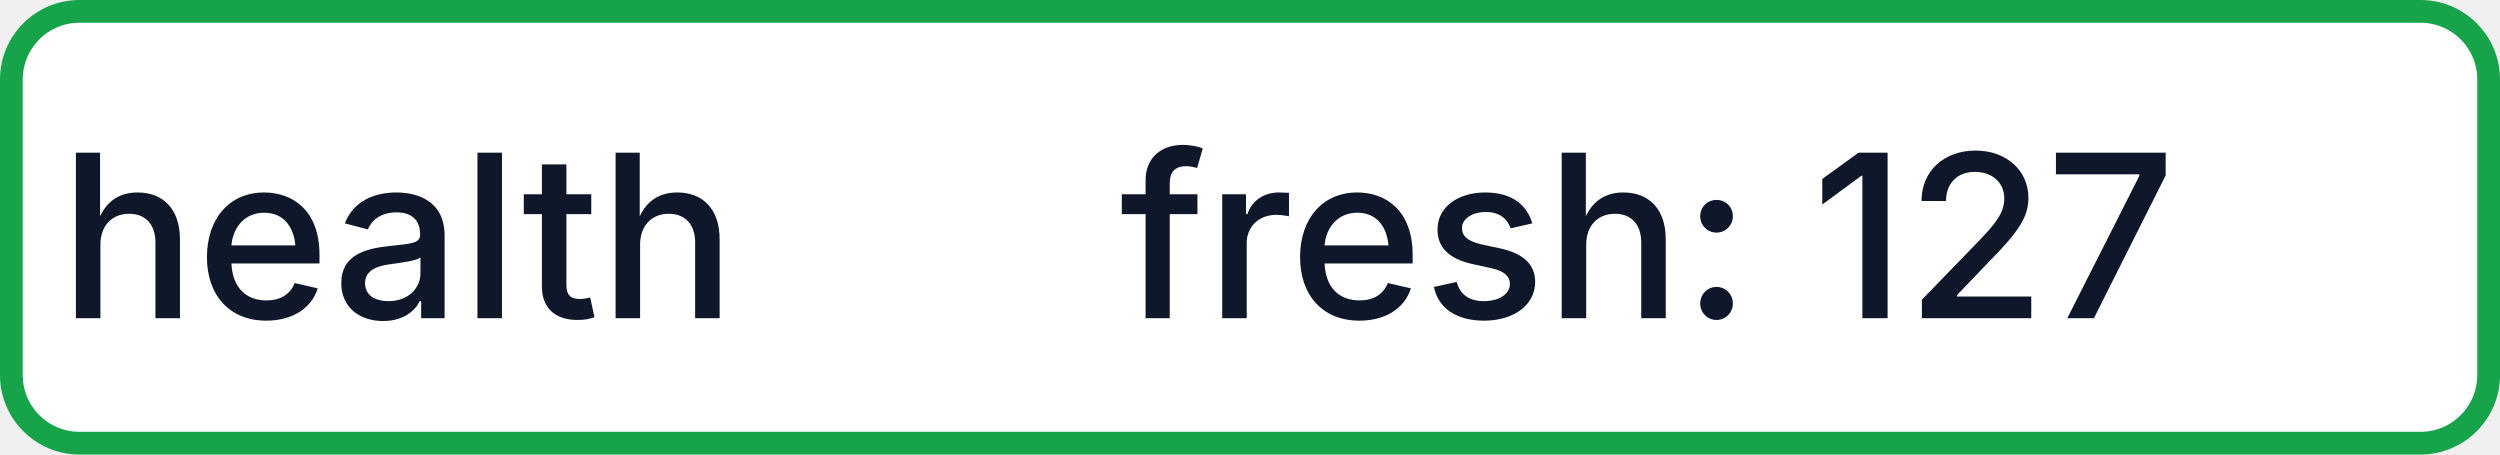
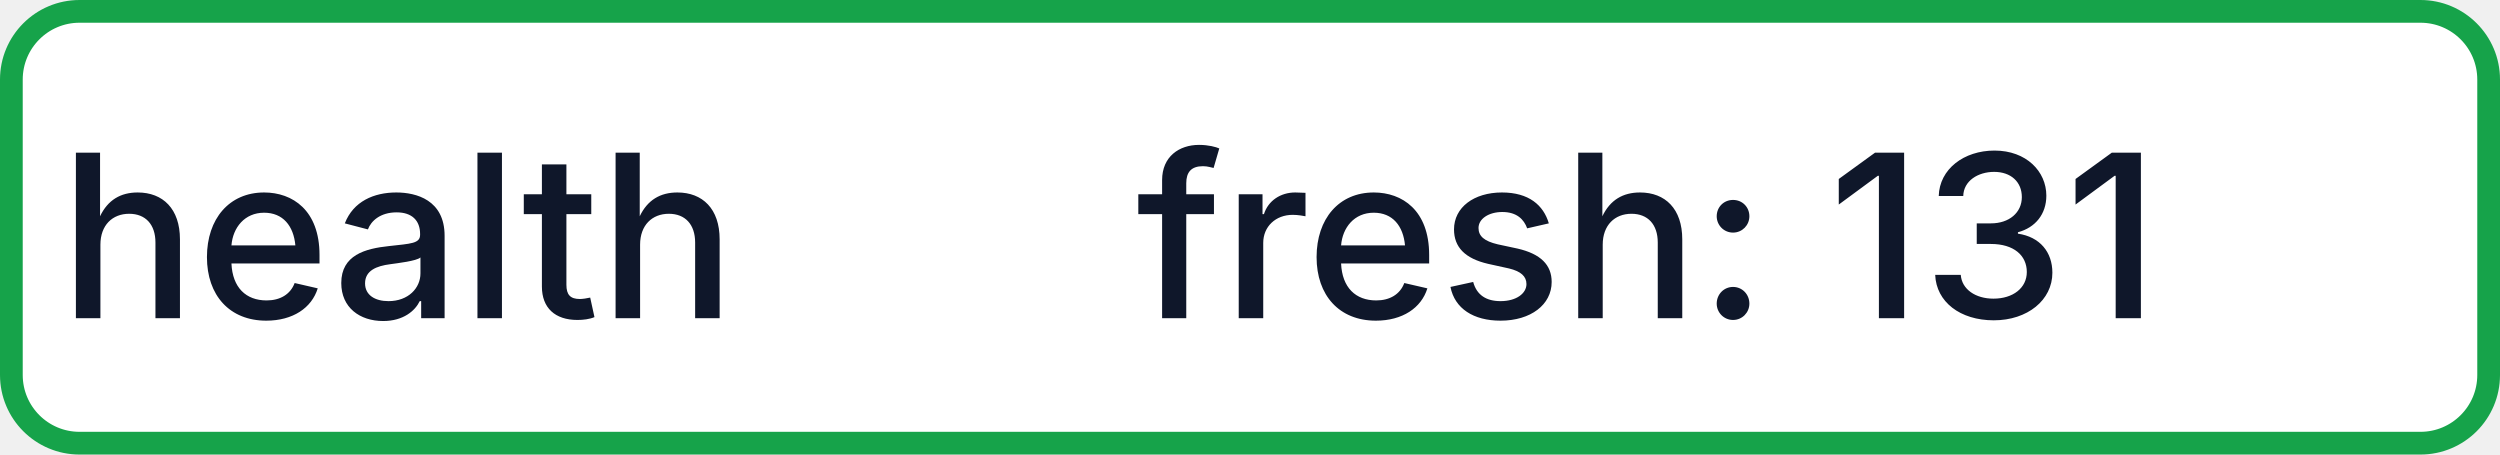
- <svg xmlns="http://www.w3.org/2000/svg" width="110" height="20" role="img" aria-label="health: fresh: 127">
+ <svg xmlns="http://www.w3.org/2000/svg" width="110" height="20" role="img" aria-label="health: fresh: 131">
  <rect x="0.5" y="0.5" width="109" height="19" rx="3" fill="#FFFFFF" stroke="#16A34A" stroke-width="1" />
  <g fill="#0F172A" text-anchor="middle" font-family="-apple-system,BlinkMacSystemFont,Segoe UI,sans-serif" font-size="10" font-weight="500">
    <text x="17.5" y="14">health</text>
-     <text x="72.5" y="14" textLength="68" lengthAdjust="spacingAndGlyphs">fresh: 127</text>
+     <text x="72.5" y="14" textLength="68" lengthAdjust="spacingAndGlyphs">fresh: 131</text>
  </g>
</svg>
